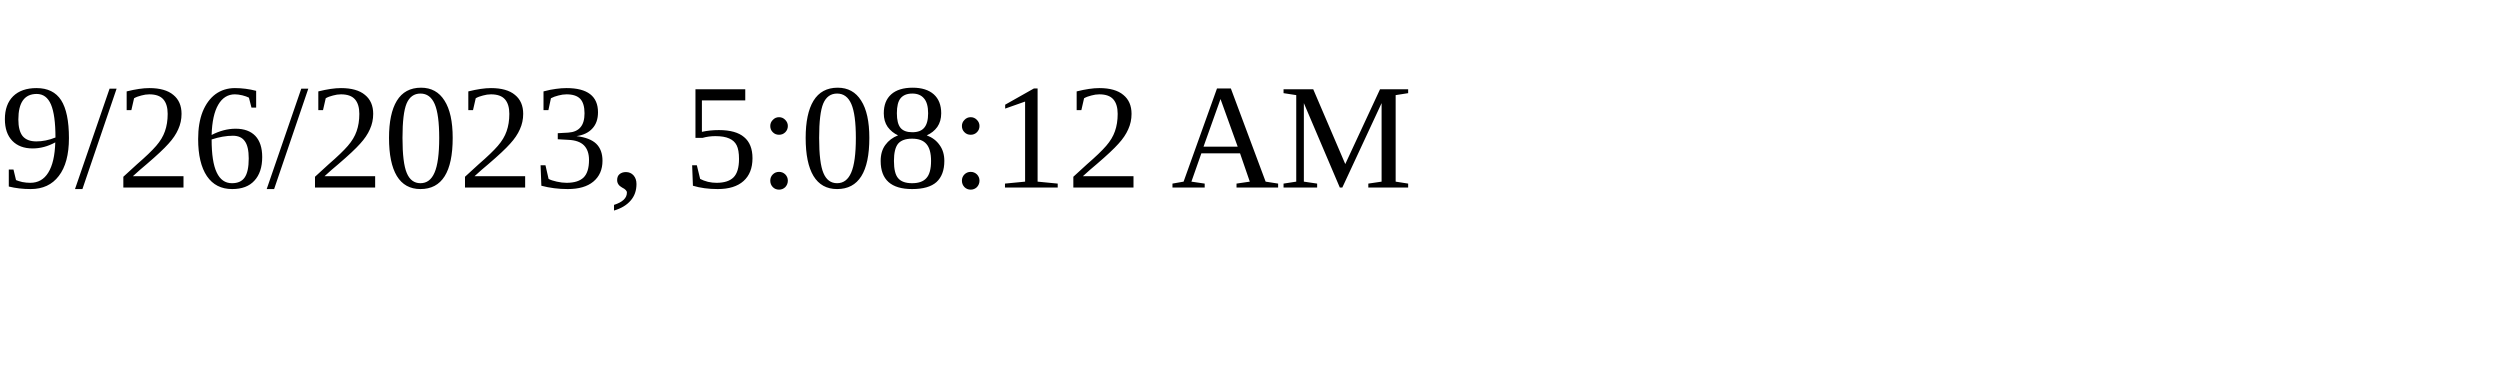
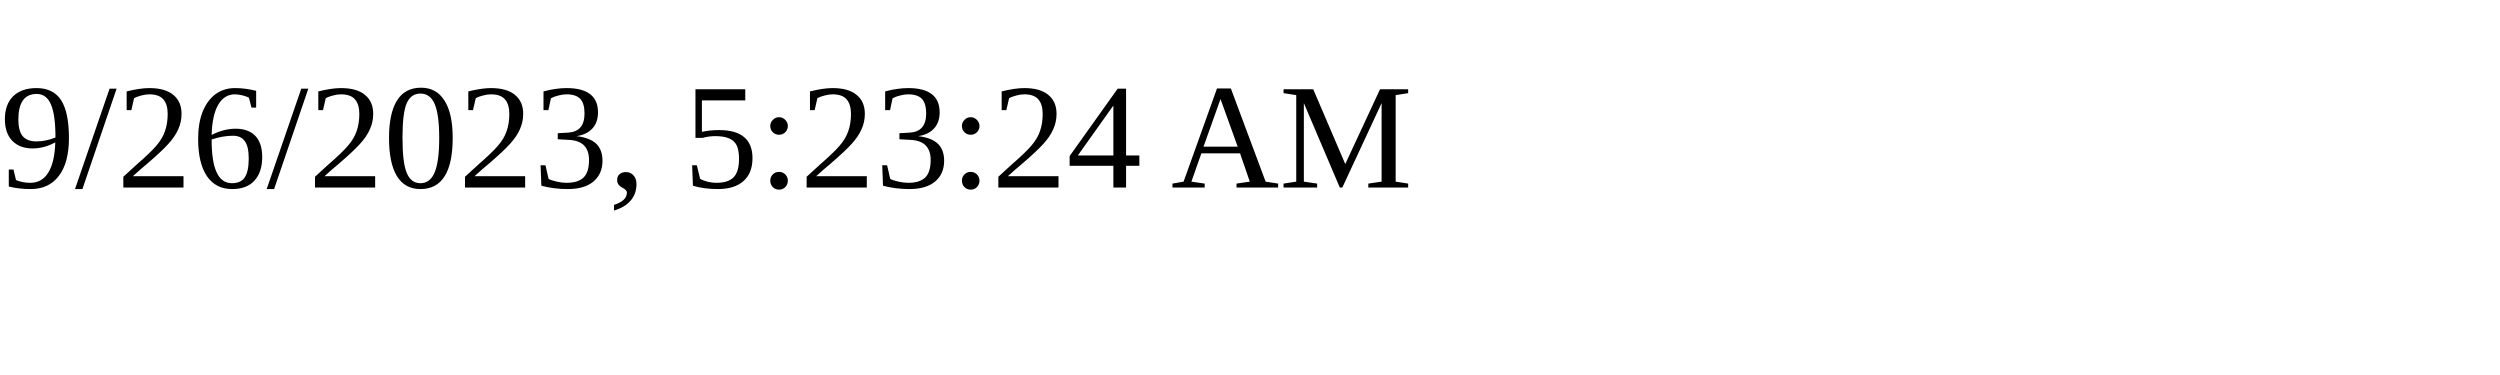
<svg xmlns="http://www.w3.org/2000/svg" height="30" width="200">
-   <text x="0" y="15">9/26/2023, 5:08:12 AM</text>
+   <text x="0" y="15">9/26/2023, 5:23:24 AM</text>
</svg>
